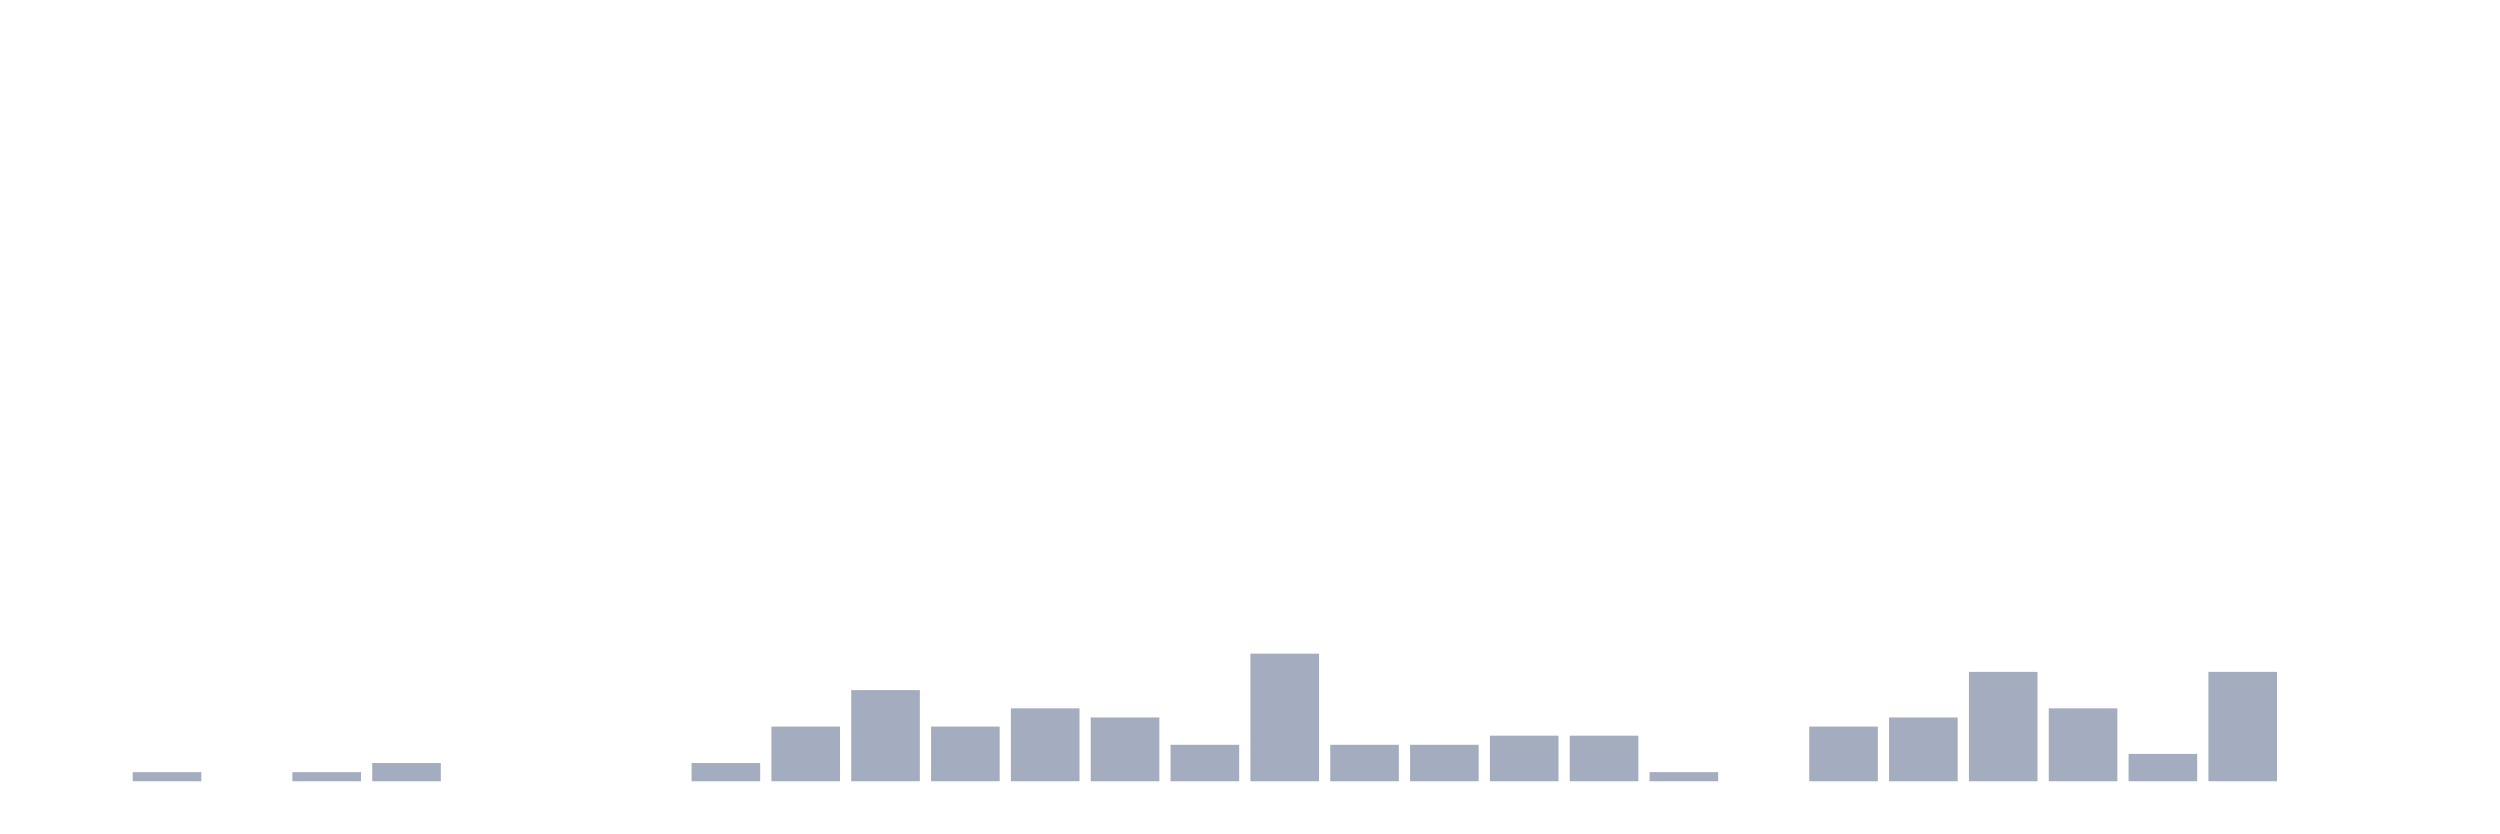
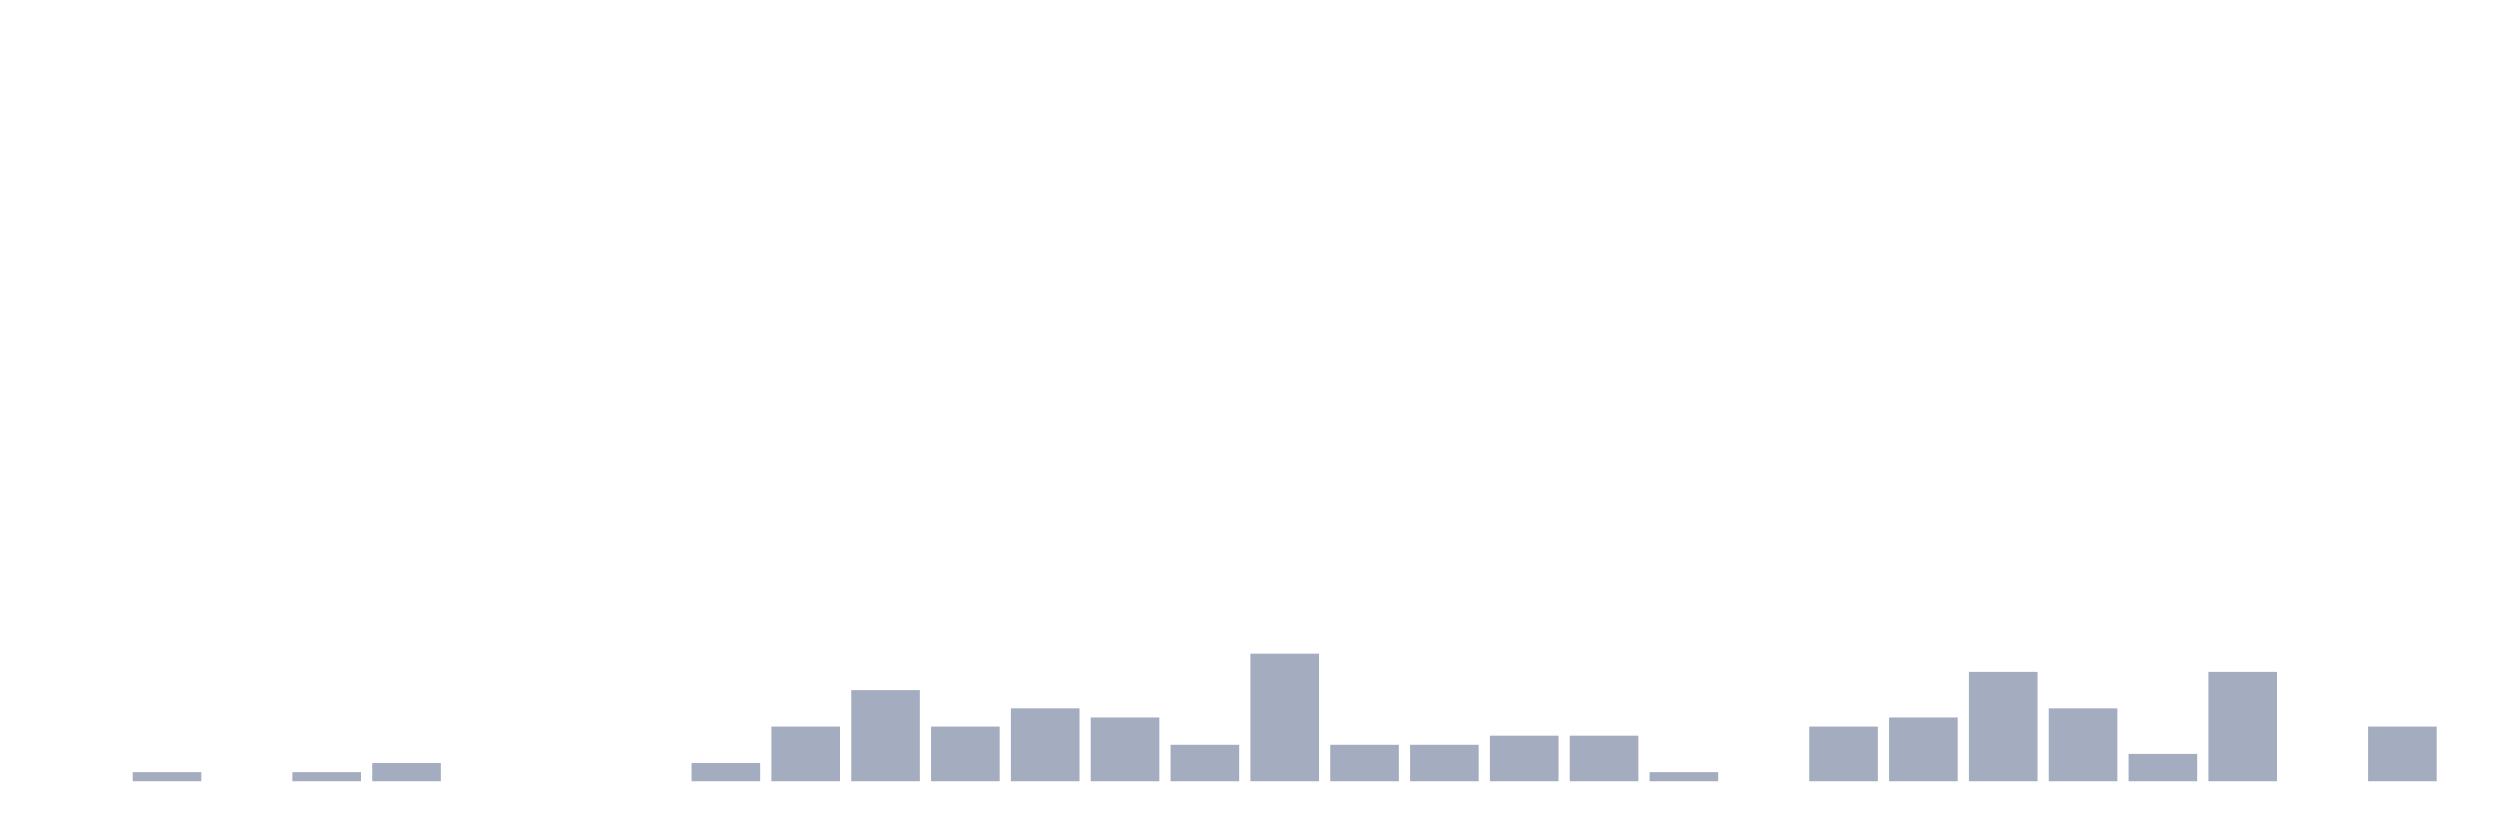
<svg xmlns="http://www.w3.org/2000/svg" viewBox="0 0 480 160">
  <g transform="translate(10,10)">
    <rect class="bar" x="0.153" width="13.175" y="140" height="0" fill="rgb(164,173,192)" />
    <rect class="bar" x="15.482" width="13.175" y="138.25" height="1.75" fill="rgb(164,173,192)" />
    <rect class="bar" x="30.81" width="13.175" y="140" height="0" fill="rgb(164,173,192)" />
    <rect class="bar" x="46.138" width="13.175" y="138.25" height="1.75" fill="rgb(164,173,192)" />
    <rect class="bar" x="61.466" width="13.175" y="136.5" height="3.5" fill="rgb(164,173,192)" />
    <rect class="bar" x="76.794" width="13.175" y="140" height="0" fill="rgb(164,173,192)" />
    <rect class="bar" x="92.123" width="13.175" y="140" height="0" fill="rgb(164,173,192)" />
    <rect class="bar" x="107.451" width="13.175" y="140" height="0" fill="rgb(164,173,192)" />
    <rect class="bar" x="122.779" width="13.175" y="136.5" height="3.5" fill="rgb(164,173,192)" />
    <rect class="bar" x="138.107" width="13.175" y="129.5" height="10.5" fill="rgb(164,173,192)" />
    <rect class="bar" x="153.436" width="13.175" y="122.5" height="17.5" fill="rgb(164,173,192)" />
    <rect class="bar" x="168.764" width="13.175" y="129.5" height="10.5" fill="rgb(164,173,192)" />
    <rect class="bar" x="184.092" width="13.175" y="126" height="14" fill="rgb(164,173,192)" />
    <rect class="bar" x="199.42" width="13.175" y="127.75" height="12.25" fill="rgb(164,173,192)" />
    <rect class="bar" x="214.748" width="13.175" y="133" height="7" fill="rgb(164,173,192)" />
    <rect class="bar" x="230.077" width="13.175" y="115.5" height="24.5" fill="rgb(164,173,192)" />
    <rect class="bar" x="245.405" width="13.175" y="133" height="7" fill="rgb(164,173,192)" />
    <rect class="bar" x="260.733" width="13.175" y="133" height="7" fill="rgb(164,173,192)" />
    <rect class="bar" x="276.061" width="13.175" y="131.25" height="8.75" fill="rgb(164,173,192)" />
    <rect class="bar" x="291.39" width="13.175" y="131.25" height="8.75" fill="rgb(164,173,192)" />
    <rect class="bar" x="306.718" width="13.175" y="138.25" height="1.75" fill="rgb(164,173,192)" />
    <rect class="bar" x="322.046" width="13.175" y="140" height="0" fill="rgb(164,173,192)" />
    <rect class="bar" x="337.374" width="13.175" y="129.5" height="10.5" fill="rgb(164,173,192)" />
    <rect class="bar" x="352.702" width="13.175" y="127.75" height="12.25" fill="rgb(164,173,192)" />
    <rect class="bar" x="368.031" width="13.175" y="119" height="21" fill="rgb(164,173,192)" />
    <rect class="bar" x="383.359" width="13.175" y="126" height="14" fill="rgb(164,173,192)" />
    <rect class="bar" x="398.687" width="13.175" y="134.75" height="5.25" fill="rgb(164,173,192)" />
    <rect class="bar" x="414.015" width="13.175" y="119" height="21" fill="rgb(164,173,192)" />
    <rect class="bar" x="429.344" width="13.175" y="140" height="0" fill="rgb(164,173,192)" />
-     <rect class="bar" x="444.672" width="13.175" y="140" height="0" fill="rgb(164,173,192)" />
+     <rect class="bar" x="444.672" width="13.175" y="129.5" height="10.5" fill="rgb(164,173,192)" />
  </g>
</svg>
